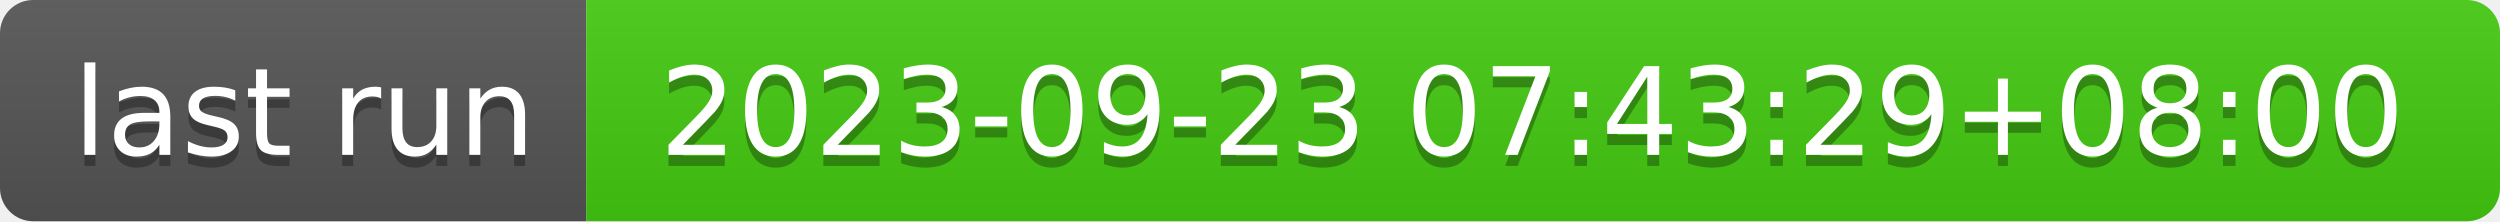
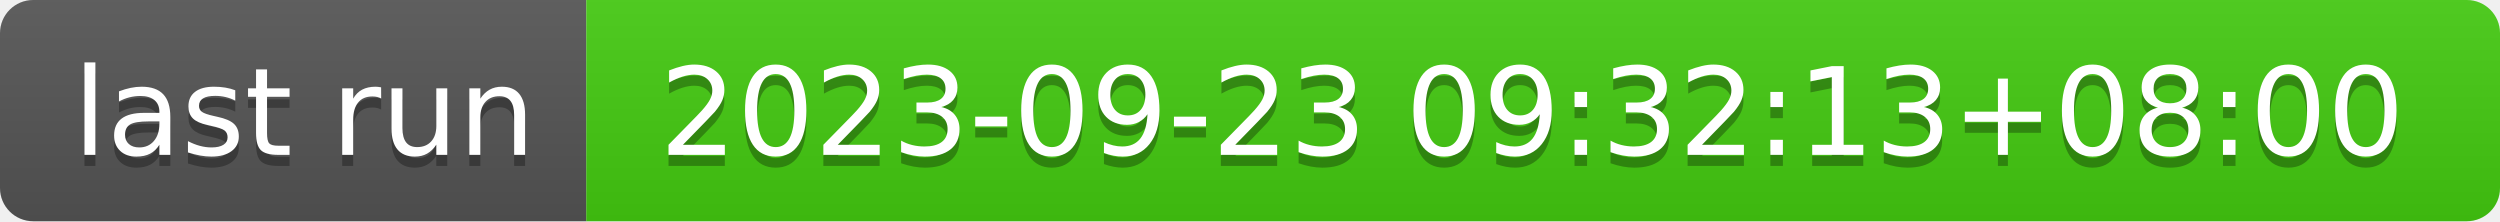
- <svg xmlns="http://www.w3.org/2000/svg" width="226" height="20" role="img" aria-label="last run: 2023-09-23 07:43:29+08:00">
+ <svg xmlns="http://www.w3.org/2000/svg" width="226" height="20" role="img" aria-label="last run: 2023-09-23 09:32:13+08:00">
  <linearGradient id="s" x2="0" y2="100%">
    <stop offset="0" stop-color="#bbb" stop-opacity=".1" />
    <stop offset="1" stop-opacity=".1" />
  </linearGradient>
  <clipPath id="r">
    <rect width="226" height="20" rx="3" fill="#fff" />
  </clipPath>
  <g clip-path="url(#r)">
    <rect width="53" height="20" fill="#555" />
    <rect x="53" width="173" height="20" fill="#4c1" />
    <rect width="226" height="20" fill="url(#s)" />
  </g>
  <g fill="#fff" text-anchor="middle" font-family="Verdana,Geneva,DejaVu Sans,sans-serif" text-rendering="geometricPrecision" font-size="110">
    <text aria-hidden="true" x="275" y="150" fill="#010101" fill-opacity=".3" transform="scale(.1)" textLength="430">last run</text>
    <text x="275" y="140" transform="scale(.1)" fill="#fff" textLength="430">last run</text>
-     <text aria-hidden="true" x="1385" y="150" fill="#010101" fill-opacity=".3" transform="scale(.1)" textLength="1630">2023-09-23 07:43:29+08:00</text>
-     <text x="1385" y="140" transform="scale(.1)" fill="#fff" textLength="1630">2023-09-23 07:43:29+08:00</text>
+     <text aria-hidden="true" x="1385" y="150" fill="#010101" fill-opacity=".3" transform="scale(.1)" textLength="1630">2023-09-23 09:32:13+08:00</text>
+     <text x="1385" y="140" transform="scale(.1)" fill="#fff" textLength="1630">2023-09-23 09:32:13+08:00</text>
  </g>
</svg>
